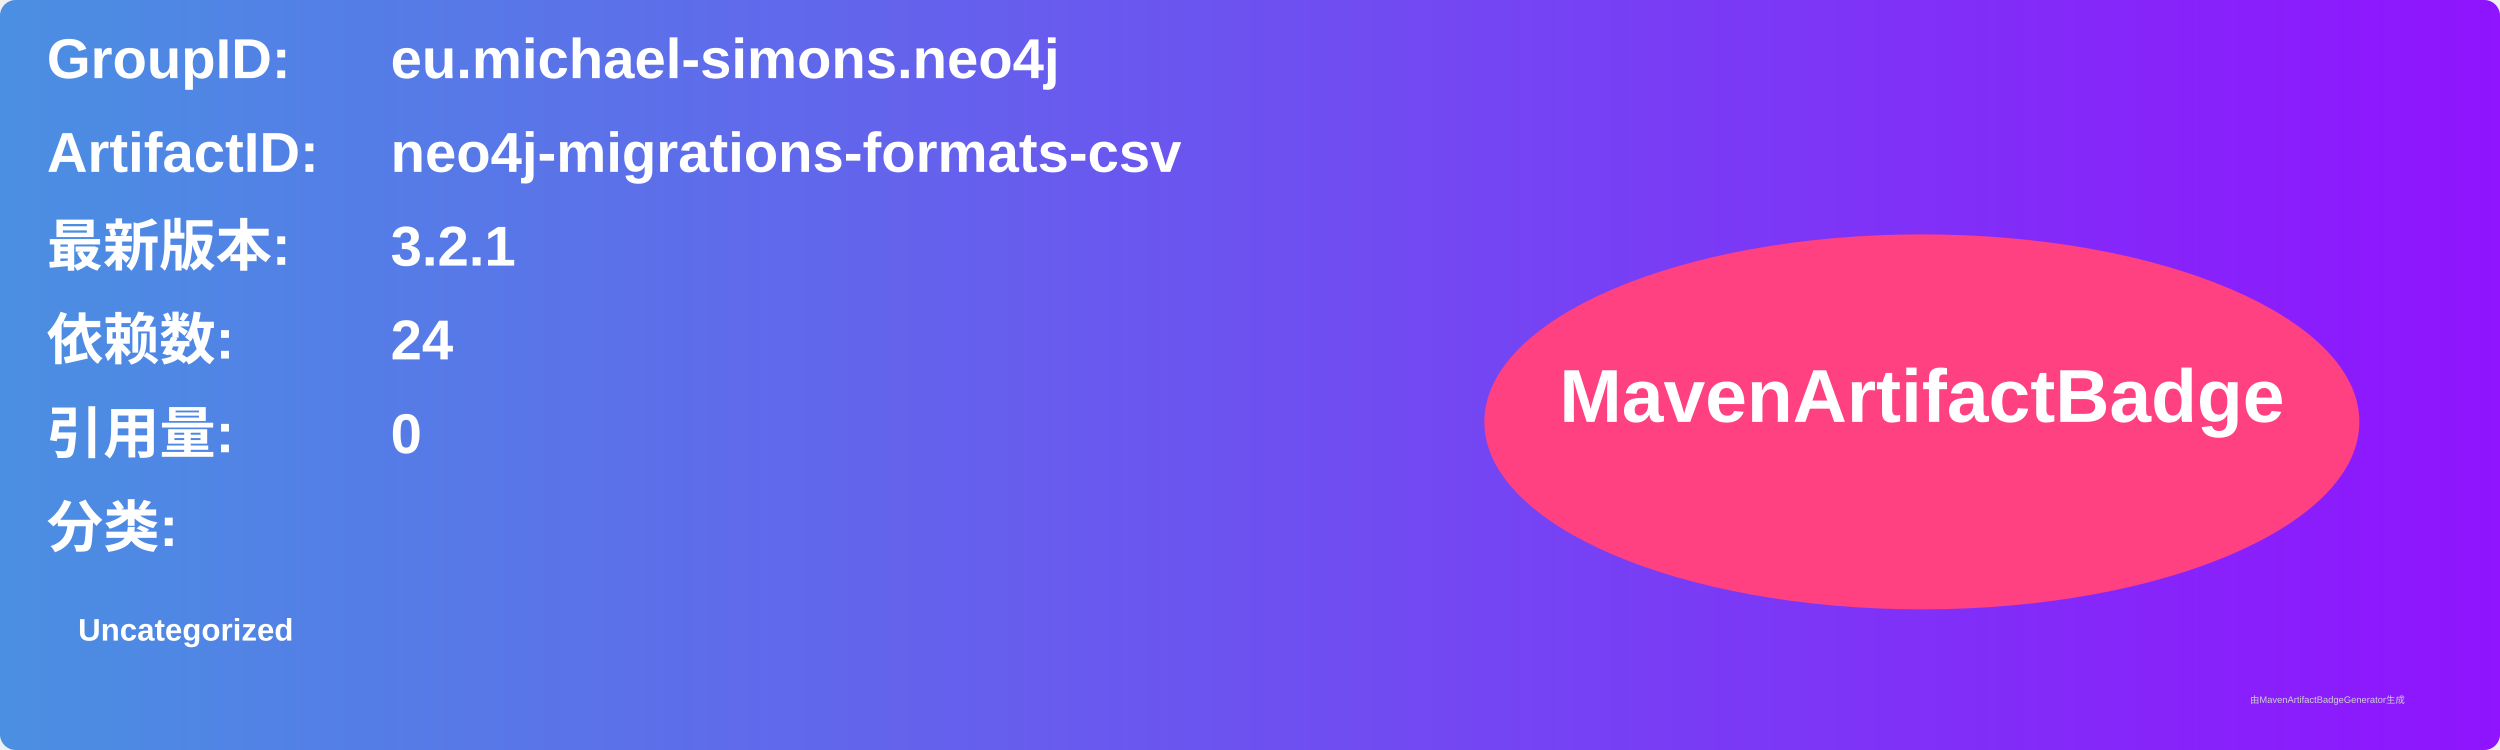
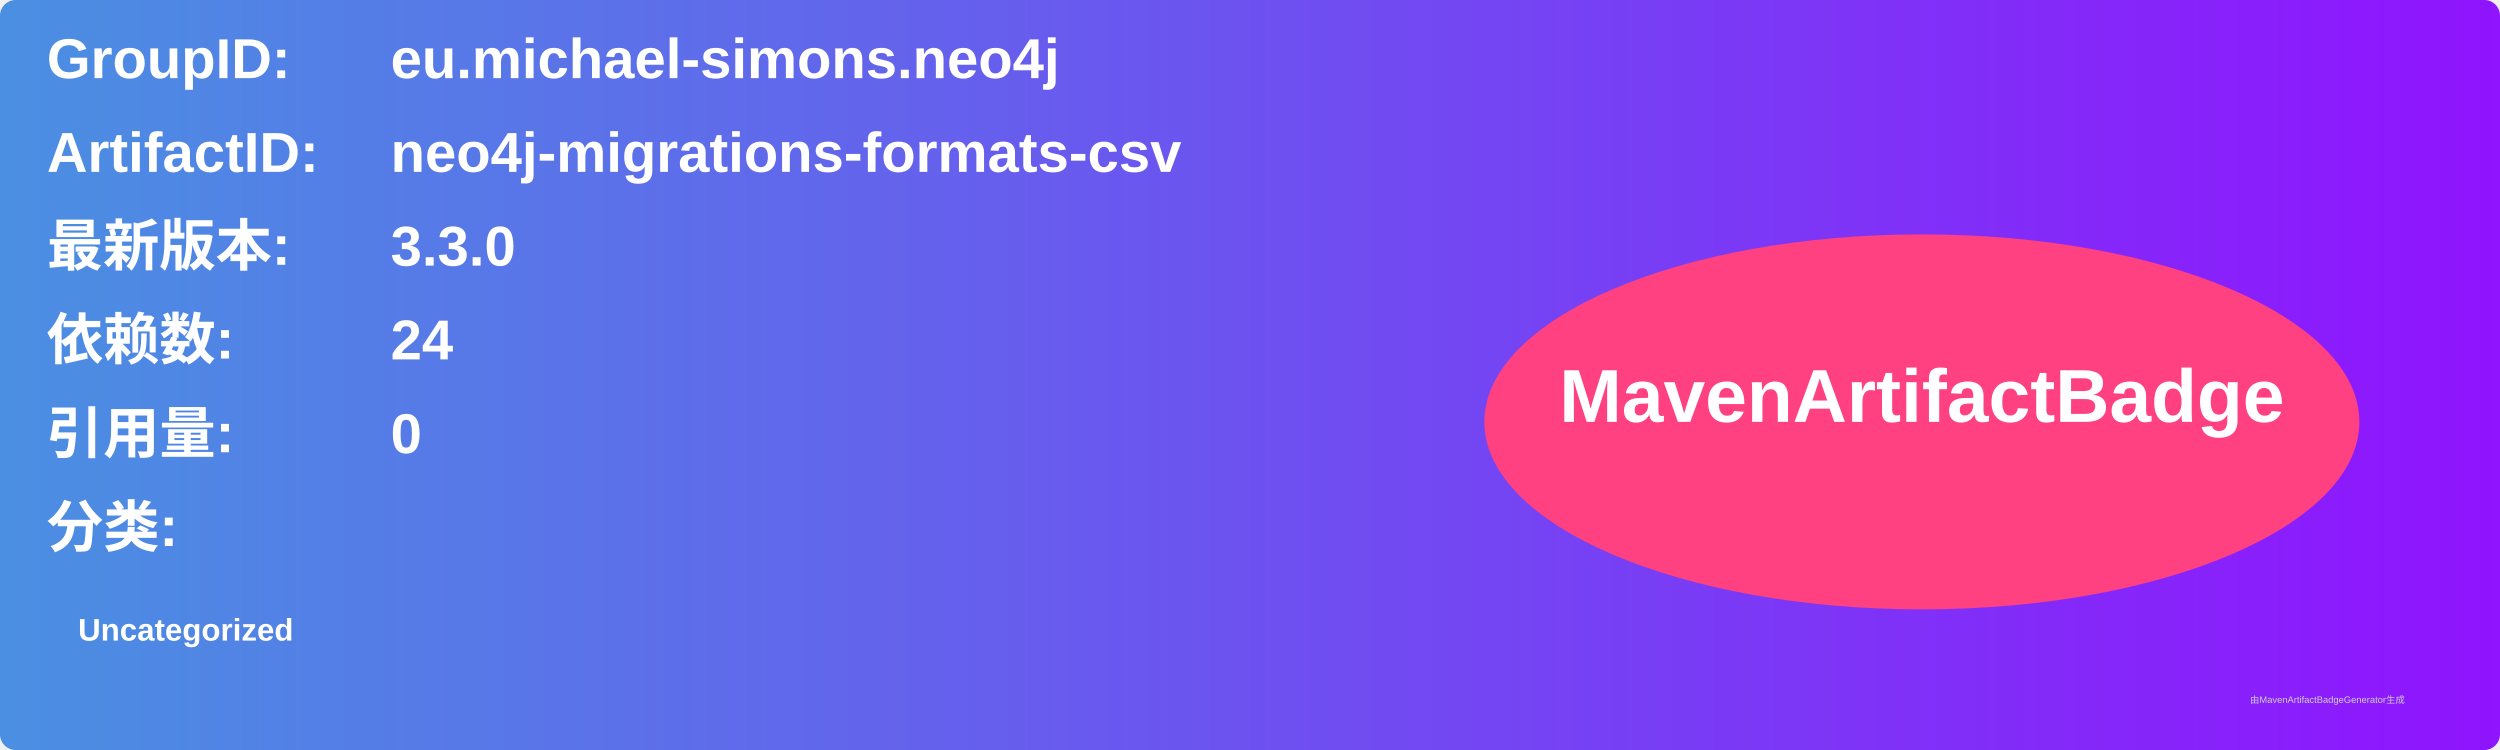
<svg xmlns="http://www.w3.org/2000/svg" width="800" height="240" viewBox="0 0 800 240">
  <linearGradient id="grad" x1="0%" y1="0%" x2="100%" y2="0%">
    <stop offset="0%" stop-color="#4a90e2" />
    <stop offset="100%" stop-color="#9013fe" />
  </linearGradient>
  <rect width="100%" height="100%" rx="5" ry="5" fill="url(#grad)" />
  <g transform="translate(15, 15)">
    <text x="0" y="10" font-family="Arial" font-size="18" fill="white" font-weight="bold" width="260">GroupID:</text>
    <text x="110" y="10" font-family="Arial" font-size="18" fill="white" font-weight="bold" width="460">eu.michael-simons.neo4j</text>
    <text x="0" y="40" font-family="Arial" font-size="18" fill="white" font-weight="bold" width="260">ArtifactID:</text>
    <text x="110" y="40" font-family="Arial" font-size="18" fill="white" font-weight="bold" width="460">neo4j-migrations-formats-csv</text>
    <text x="0" y="70" font-family="Arial" font-size="18" fill="white" font-weight="bold">最新版本:</text>
    <text x="110" y="70" font-family="Arial" font-size="18" fill="white" font-weight="bold">
-       <tspan font-weight="bold">3.2.1</tspan>
+       <tspan font-weight="bold">3.3.0</tspan>
    </text>
    <text x="0" y="100" font-family="Arial" font-size="18" fill="white" font-weight="bold">依赖数: </text>
    <text x="110" y="100" font-family="Arial" font-size="18" fill="white">
      <tspan font-weight="bold">24</tspan>
    </text>
    <text x="0" y="130" font-family="Arial" font-size="18" fill="white" font-weight="bold">引用量: </text>
    <text x="110" y="130" font-family="Arial" font-size="18" fill="white">
      <tspan font-weight="bold">0</tspan>
    </text>
    <text x="0" y="160" font-family="Arial" font-size="18" fill="white" font-weight="bold">分类:</text>
    <text x="10" y="190" font-family="Arial" font-size="10" fill="white">
      <tspan font-weight="bold">Uncategorized</tspan>
    </text>
    <ellipse cx="600" cy="120" rx="140" ry="60" fill="#ff4081" />
    <text x="600" y="120" text-anchor="middle" font-family="Arial" font-size="24" fill="white" font-weight="bold">MavenArtifactBadge</text>
  </g>
  <text x="720" y="225" font-family="Arial" font-size="3" fill="#d0d0d0">由MavenArtifactBadgeGenerator生成</text>
</svg>
